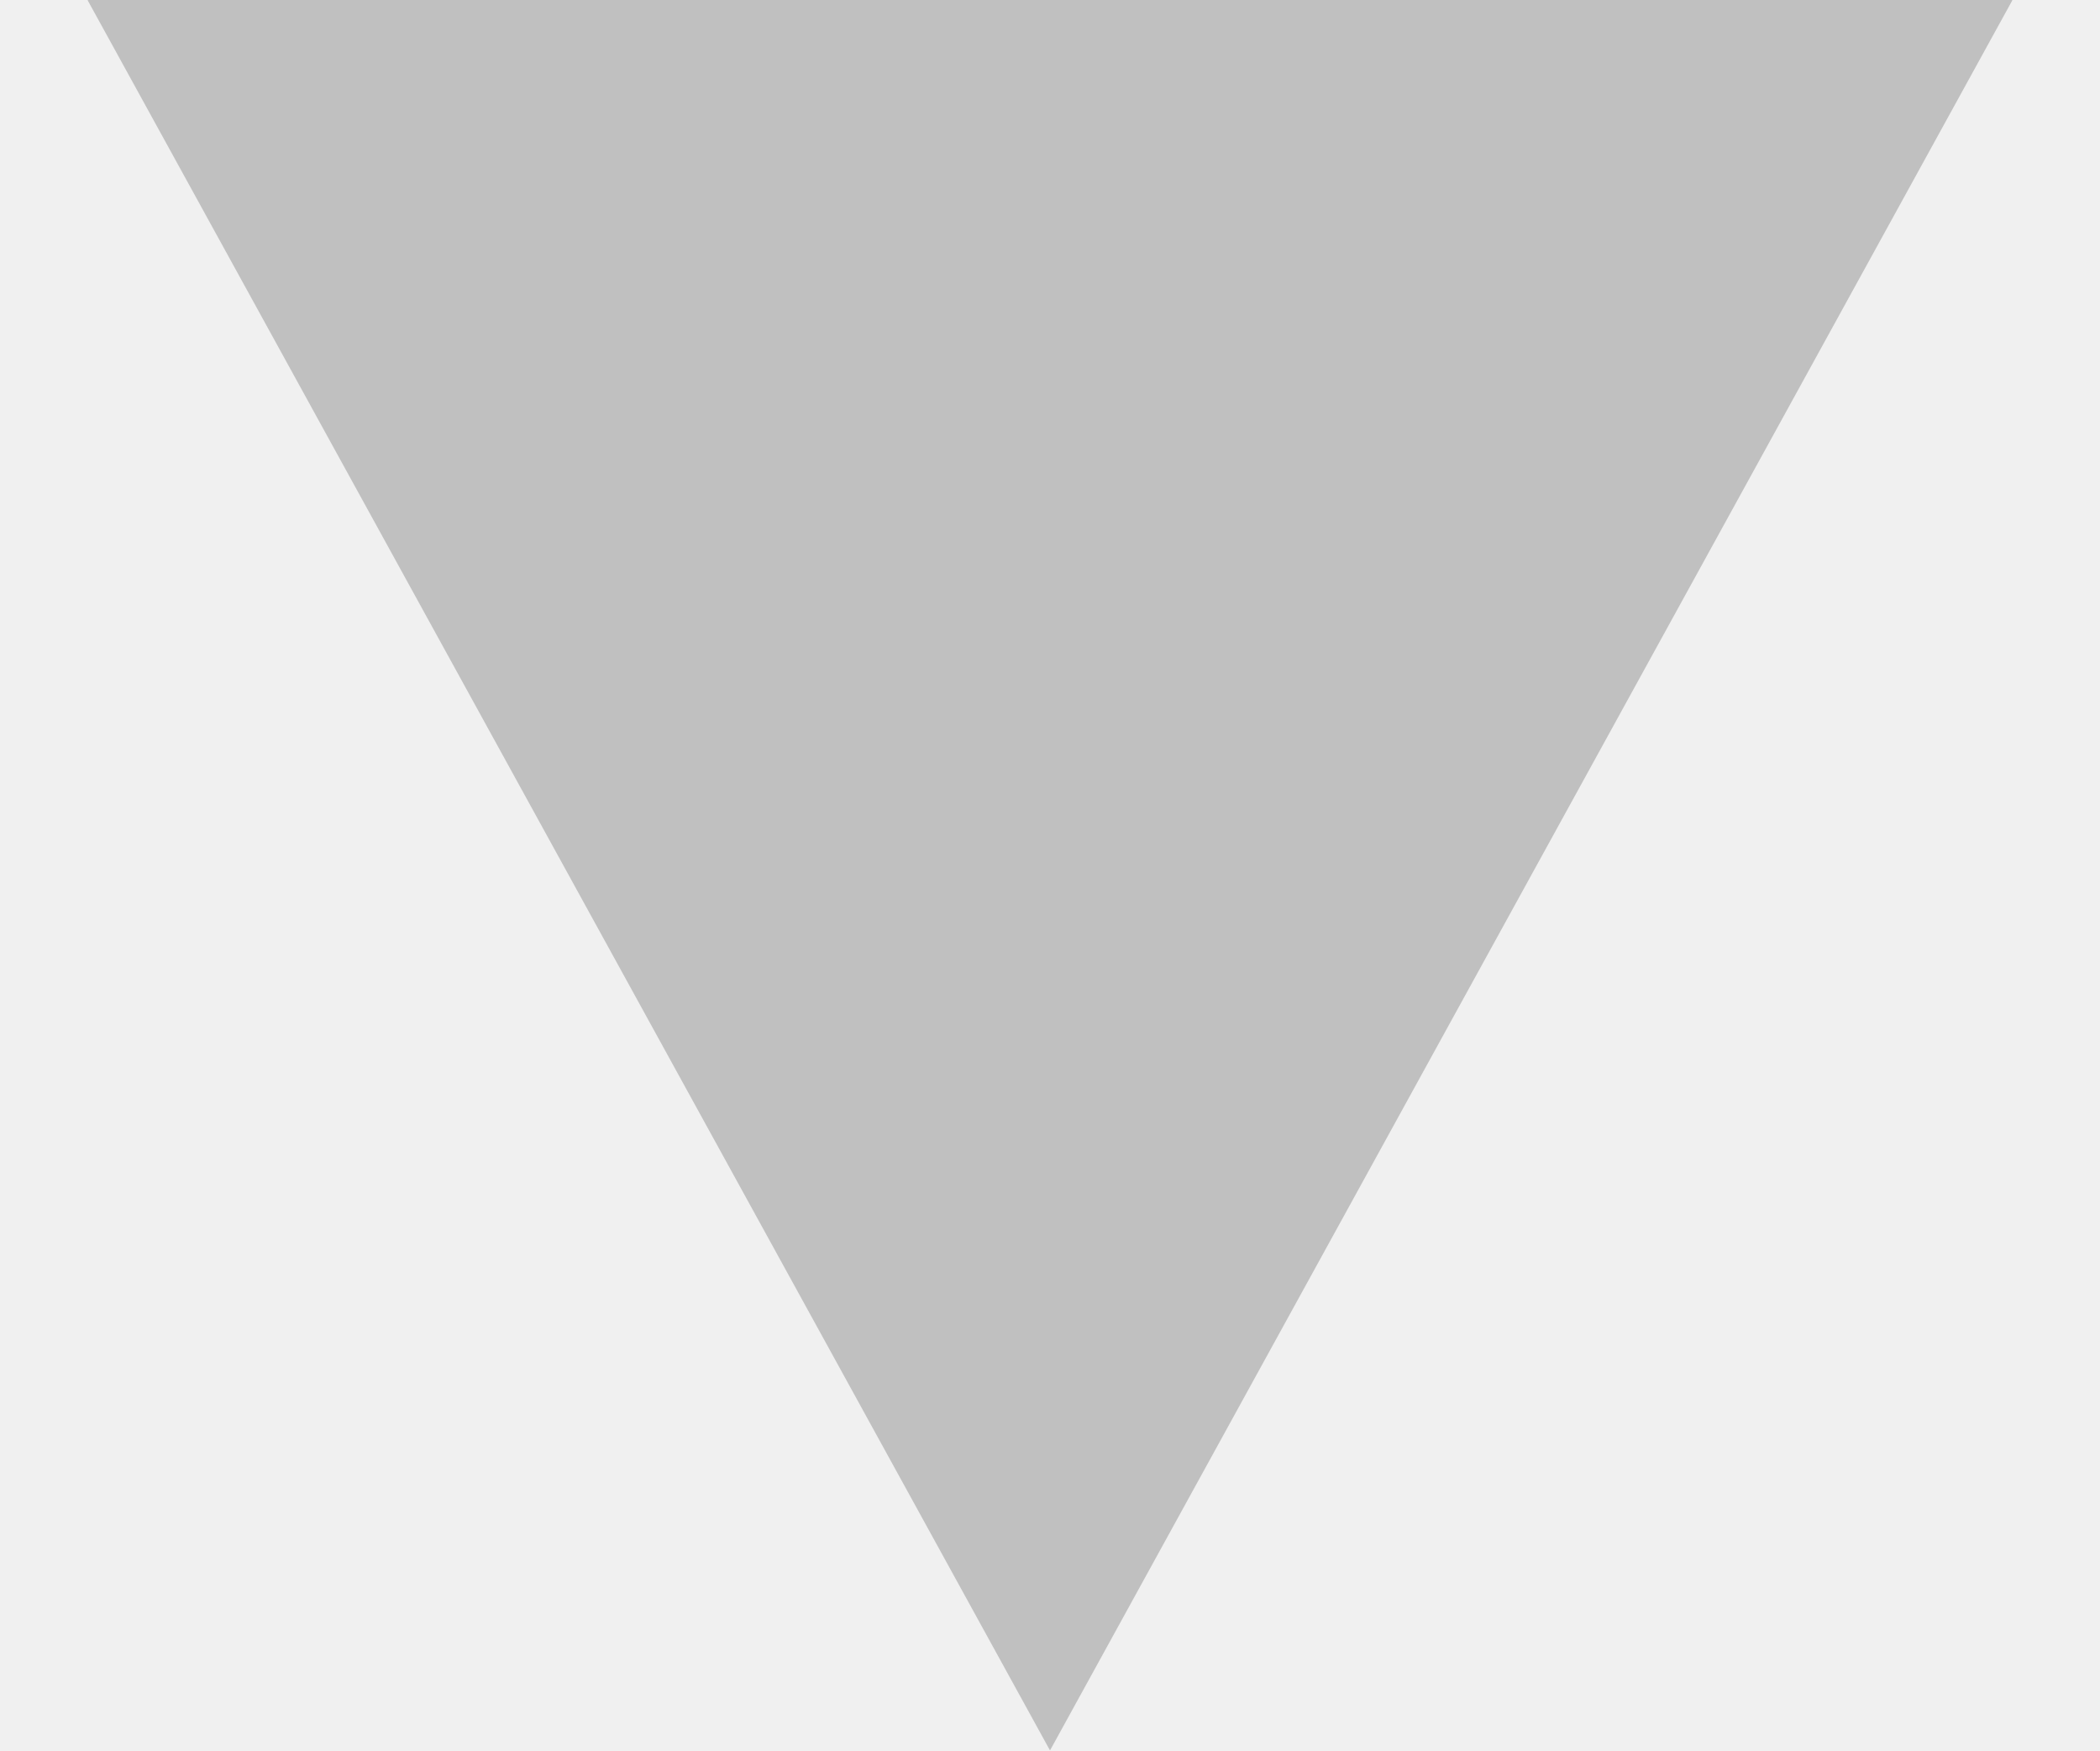
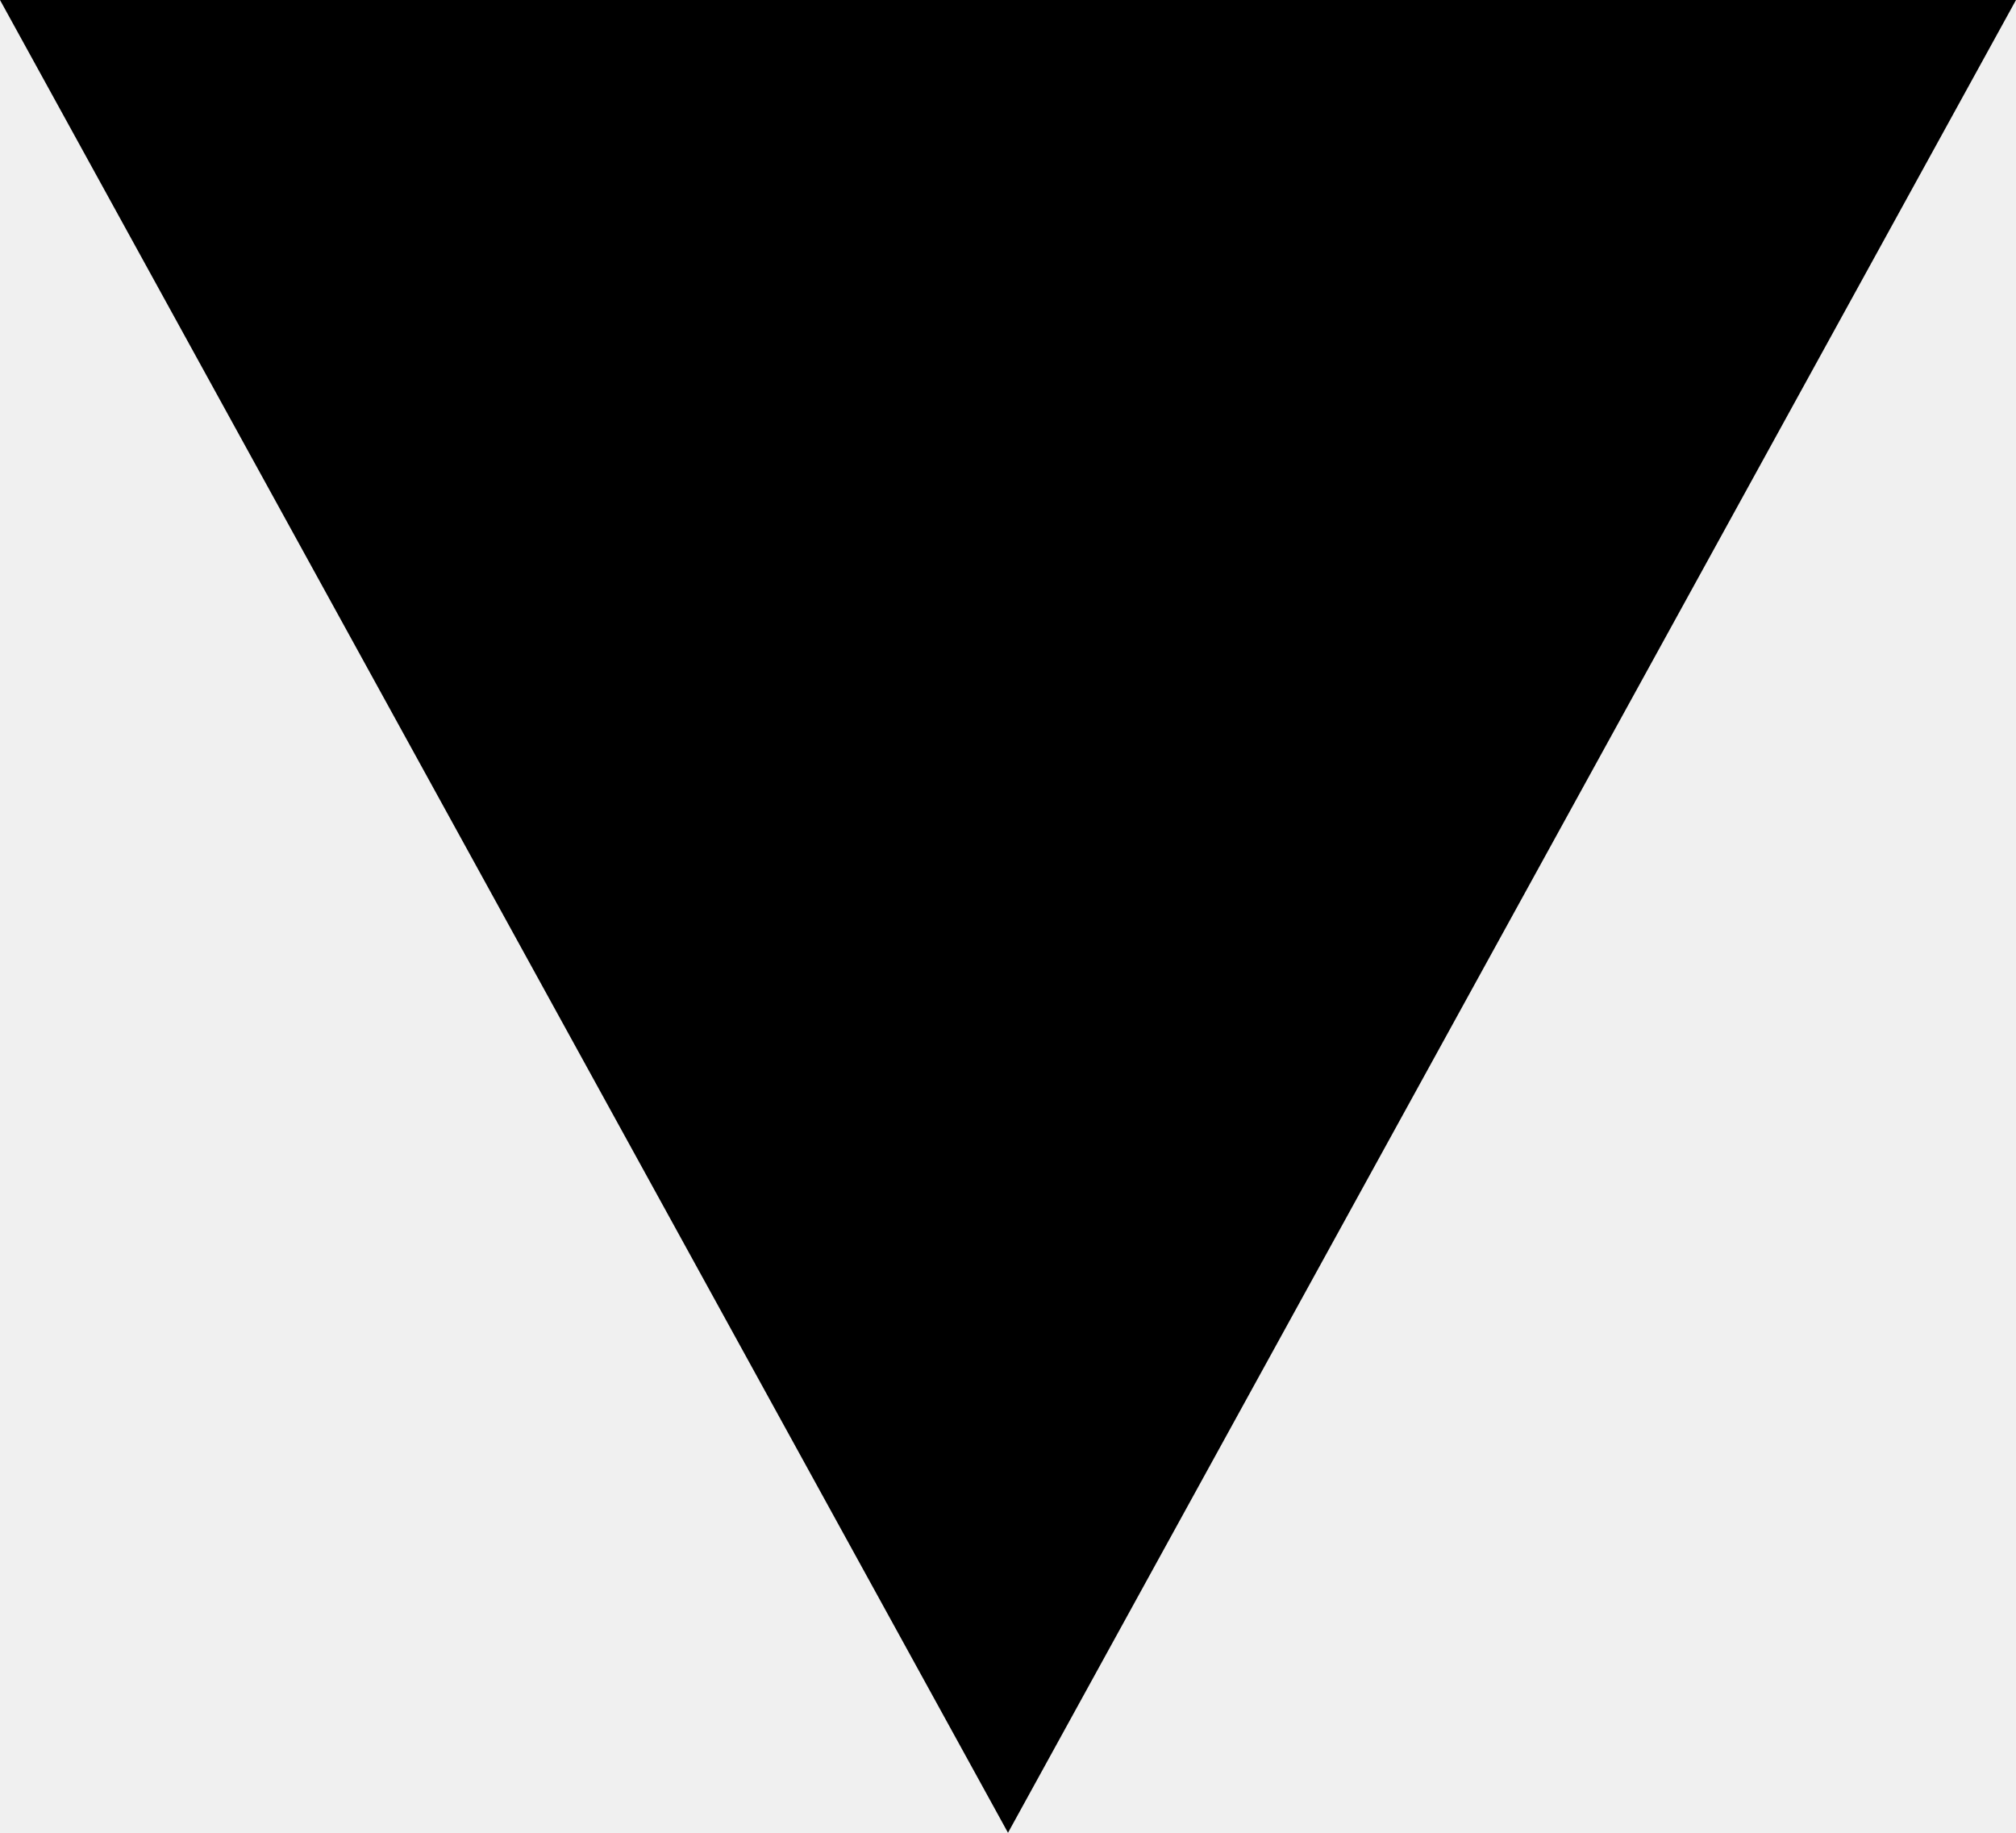
- <svg xmlns="http://www.w3.org/2000/svg" width="12" height="10" viewBox="0 0 12 10" fill="none">
-   <g opacity=".2" clip-path="url(#a)">
-     <path d="M6 10 .5 0h11" fill="#000" />
-   </g>
-   <defs>
-     <clipPath id="a">
-       <path fill="#fff" transform="rotate(180 5.75 5)" d="M0 0h11v10H0z" />
-     </clipPath>
-   </defs>
+ <svg xmlns="http://www.w3.org/2000/svg" width="11" height="10" viewBox="0 0 11 10" fill="none">
+   <path d="M5.5 10 0 0h11" fill="#000" />
</svg>
